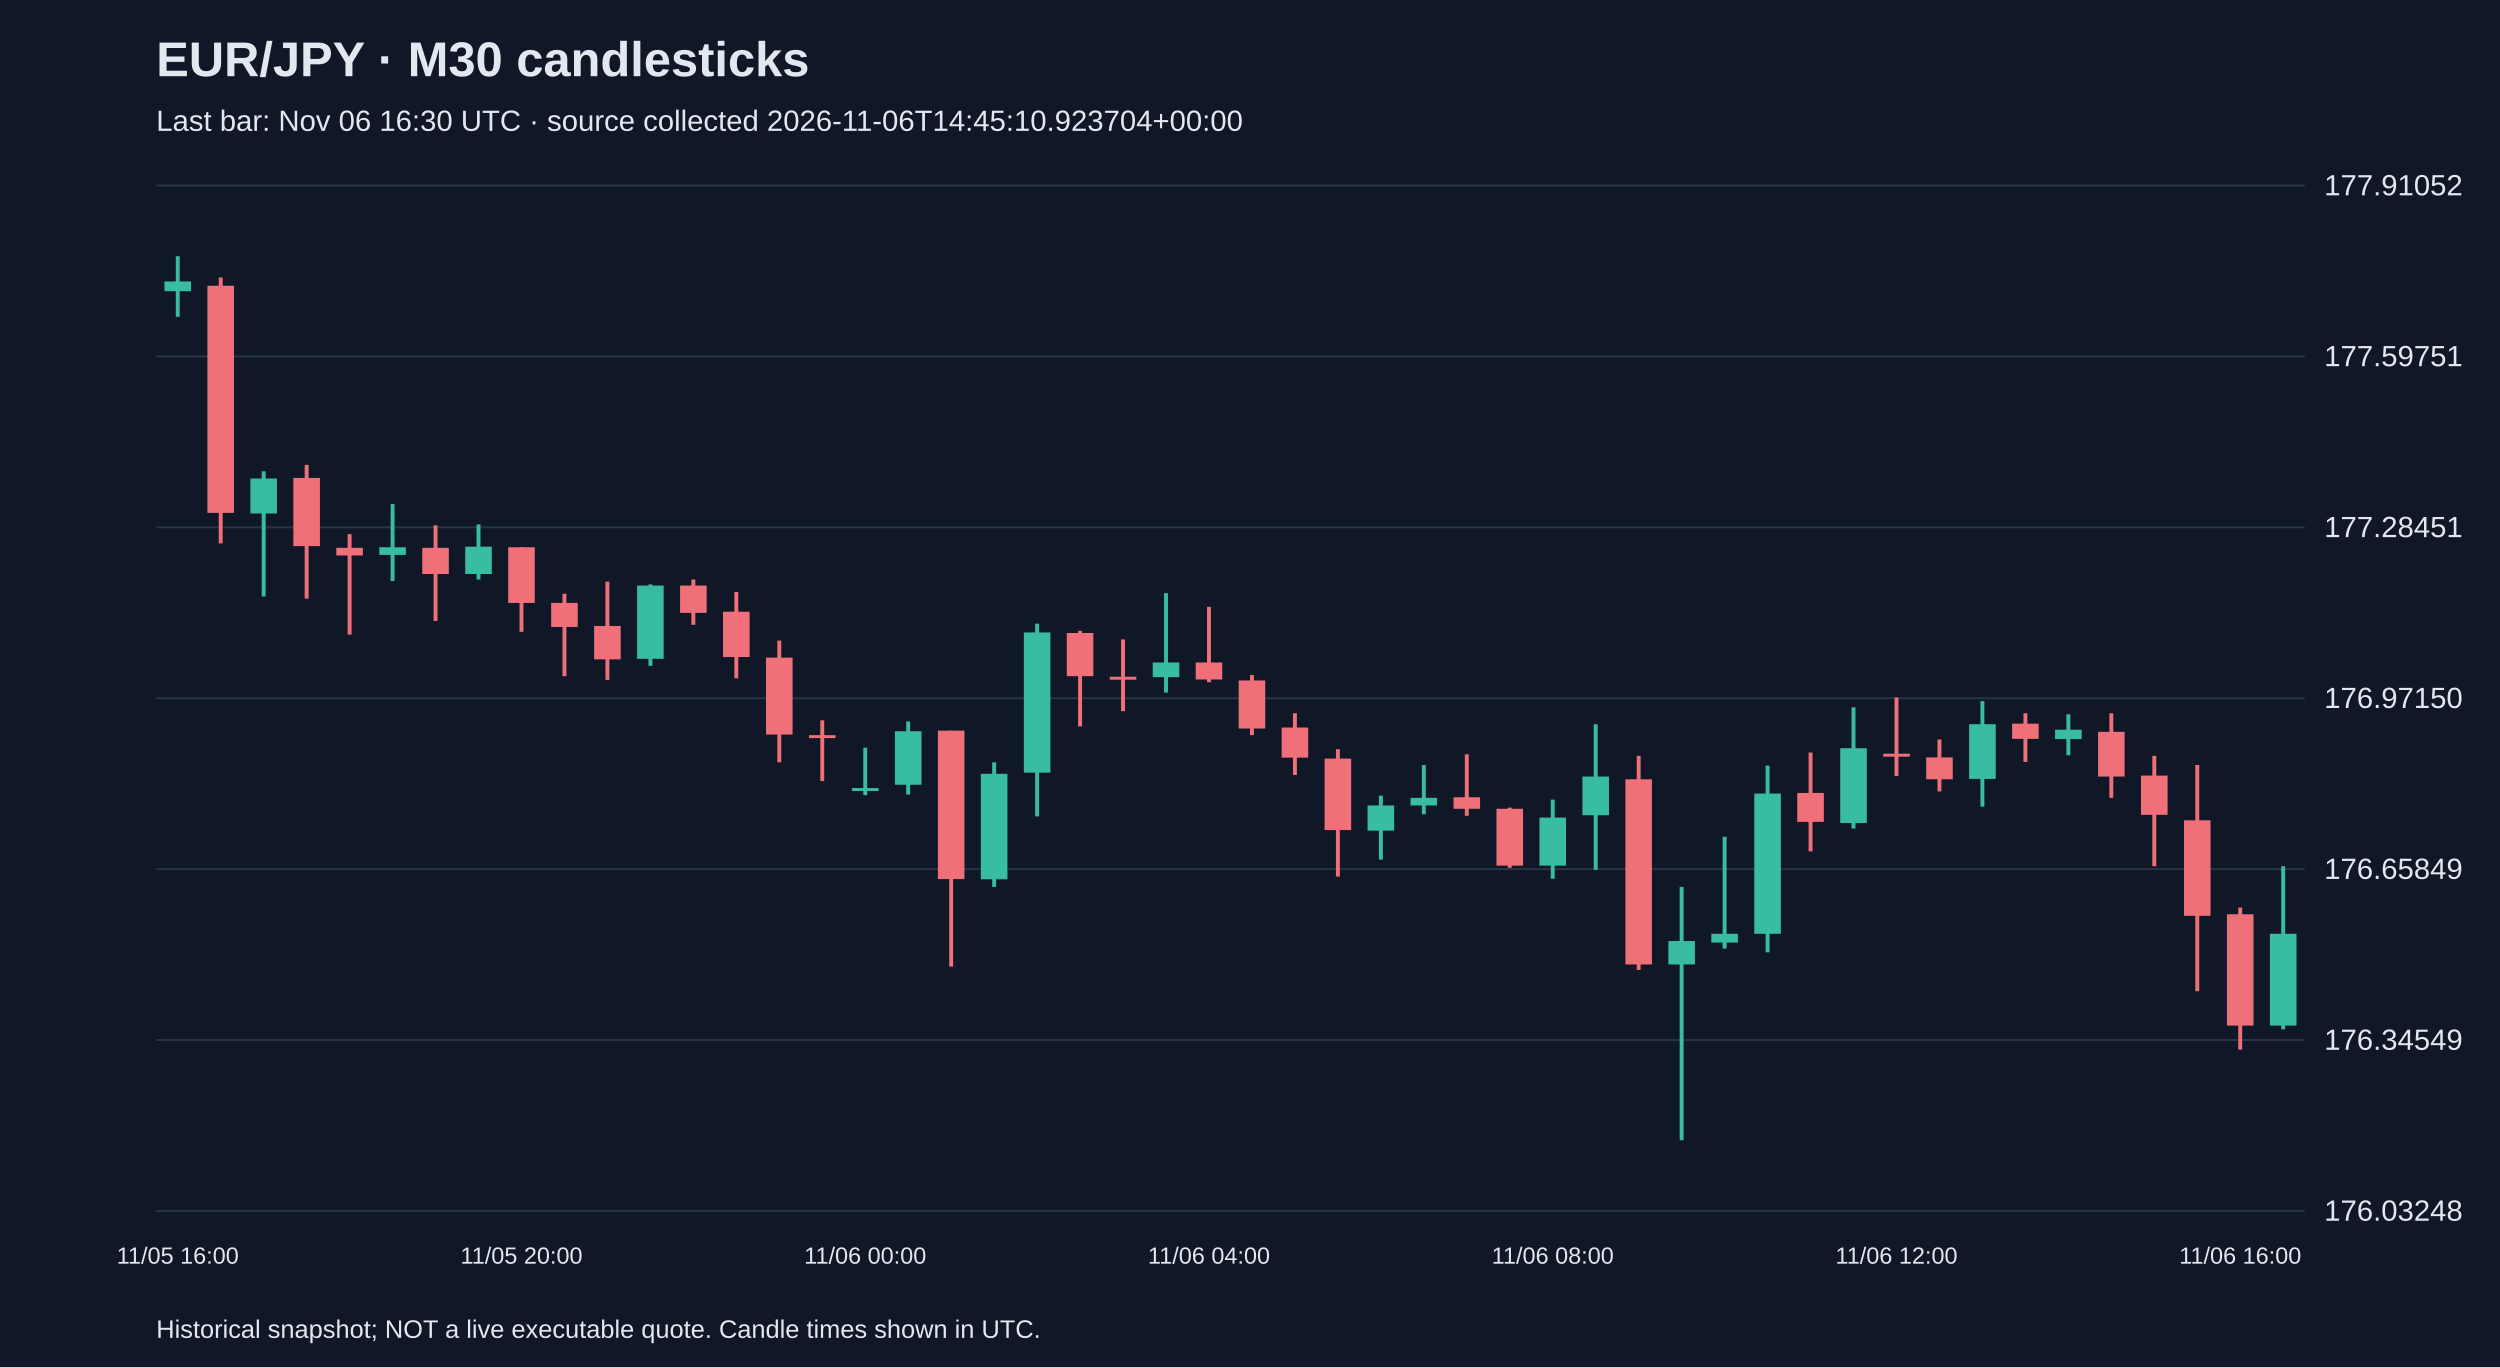
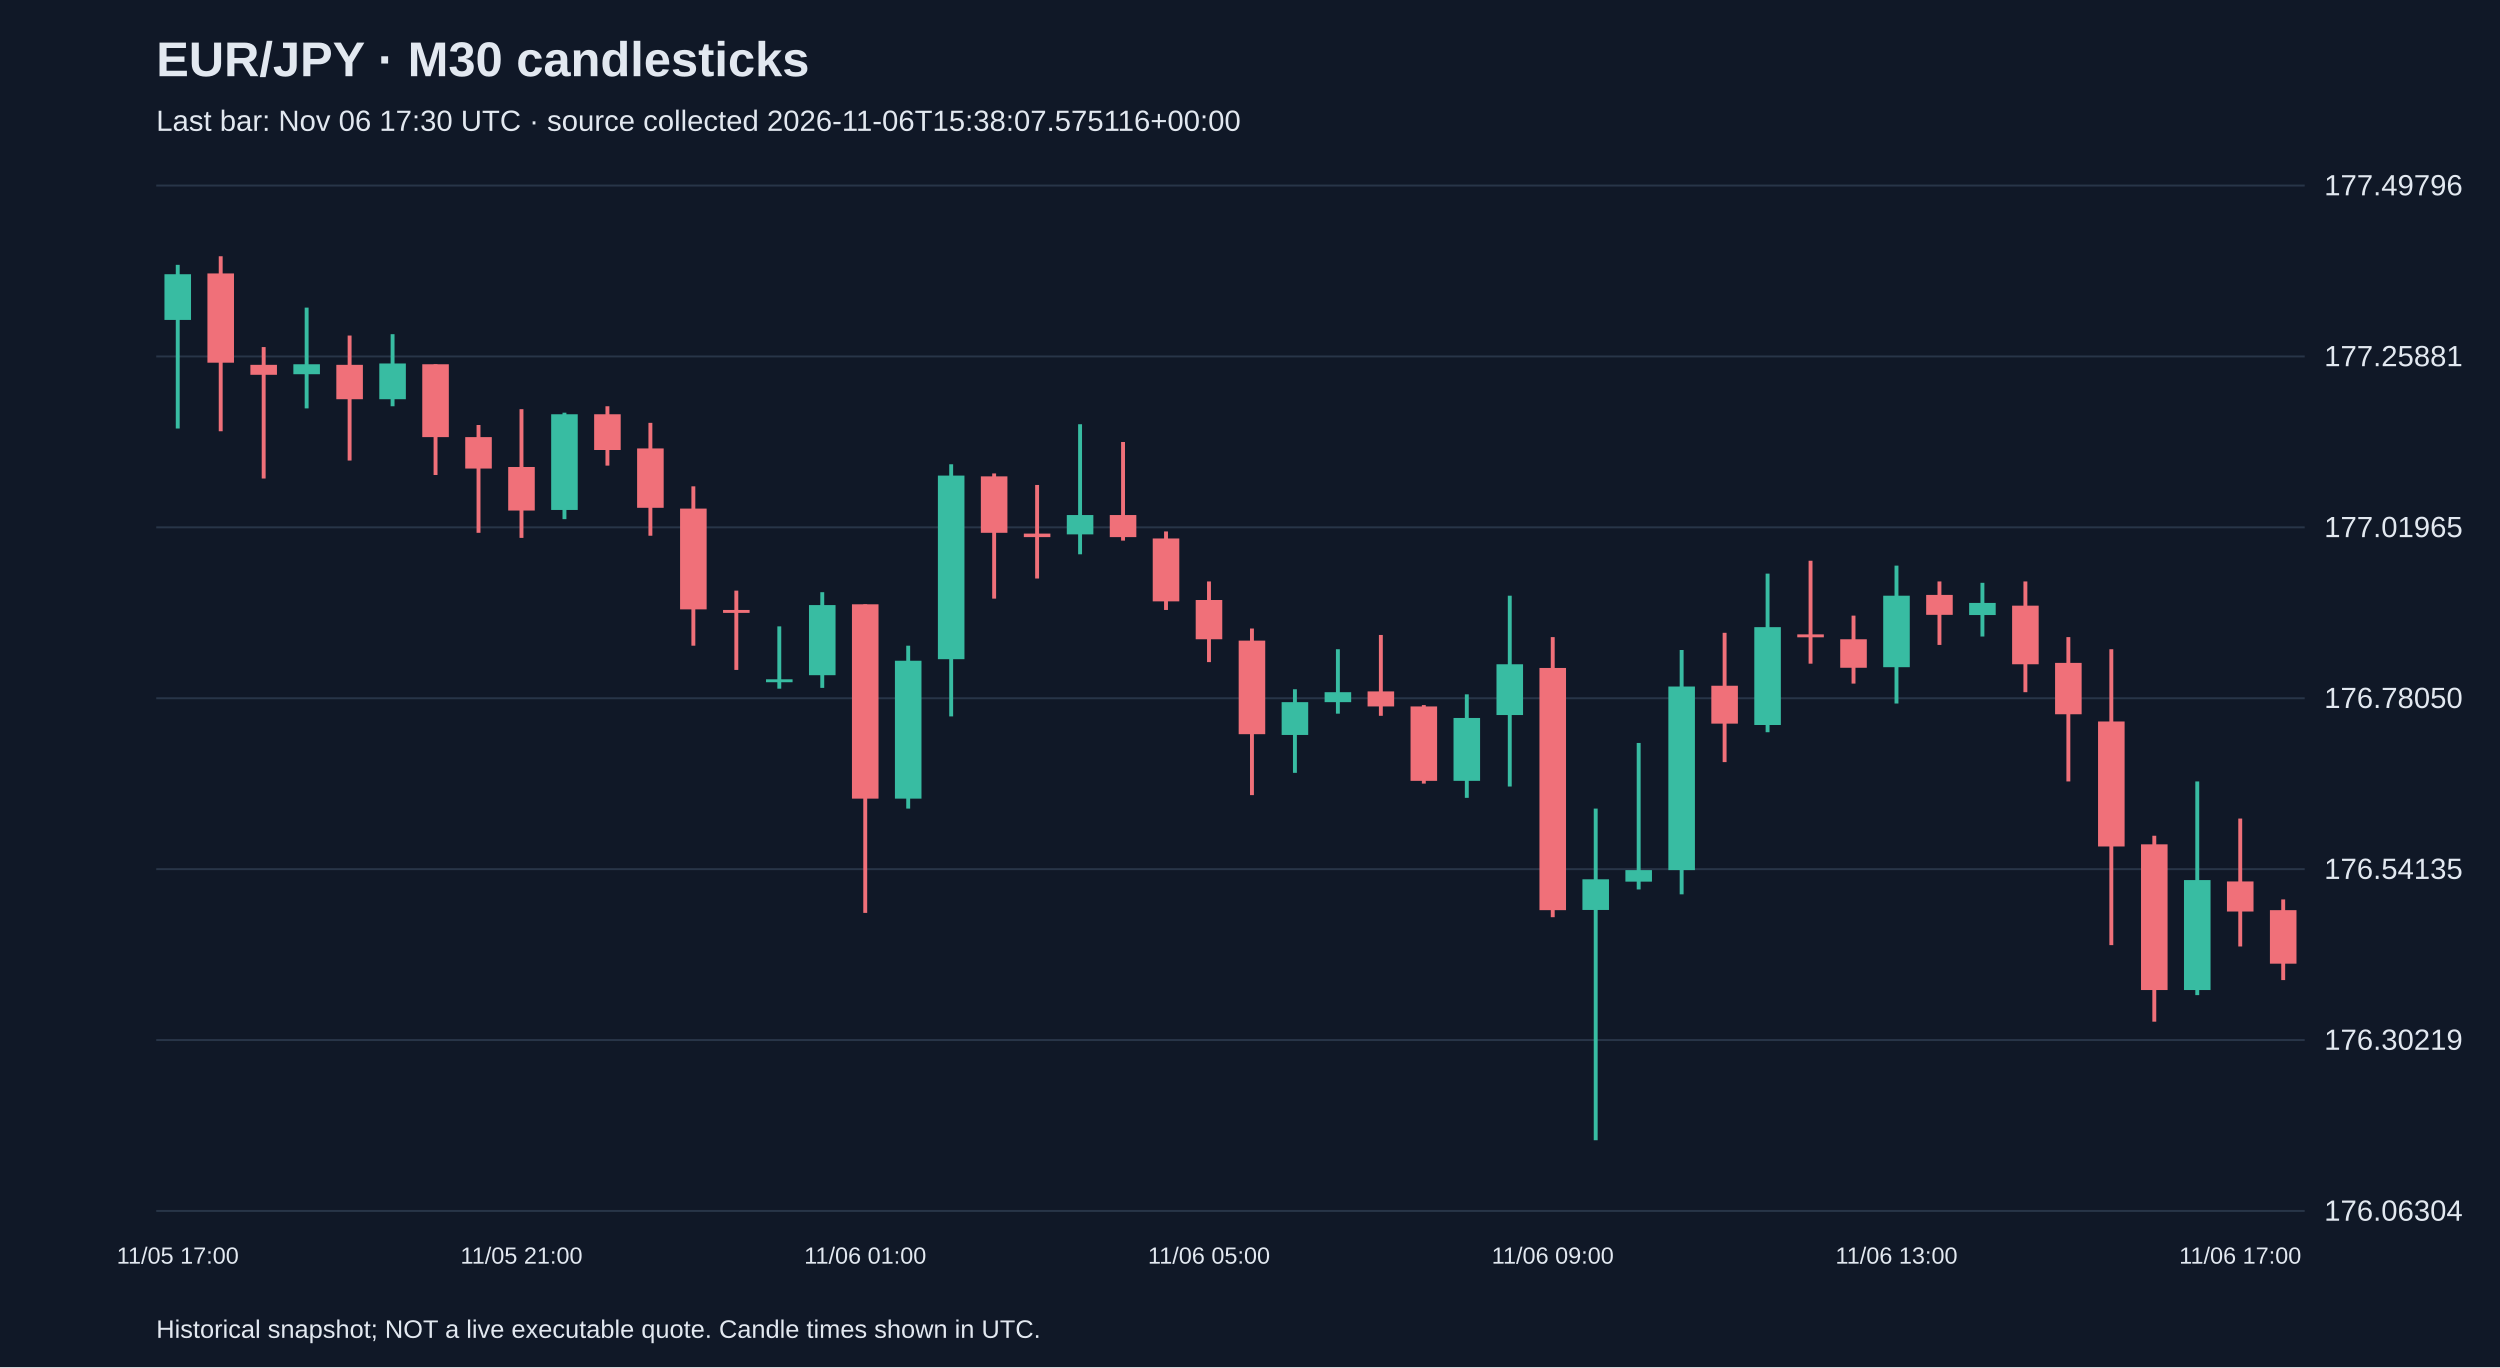
<svg xmlns="http://www.w3.org/2000/svg" viewBox="0 0 1280 700">
  <rect width="100%" height="100%" fill="#101827" />
  <style>text{font-family:Arial,sans-serif;fill:#e2e8f0}</style>
  <text x="80" y="39" font-size="25" font-weight="bold">EUR/JPY · M30 candlesticks</text>
-   <text x="80" y="67" font-size="15" fill="#a6b1c5">Last bar: Nov 06 16:30 UTC · source collected 2026-11-06T14:45:10.923704+00:00</text>
+   <text x="80" y="67" font-size="15" fill="#a6b1c5">Last bar: Nov 06 17:30 UTC · source collected 2026-11-06T15:38:07.575116+00:00</text>
  <line x1="80" y1="620.0" x2="1180" y2="620.0" stroke="#283548" />
-   <text x="1190" y="625.0" font-size="15">176.03248</text>
+   <text x="1190" y="625.0" font-size="15">176.06304</text>
  <line x1="80" y1="532.5" x2="1180" y2="532.5" stroke="#283548" />
-   <text x="1190" y="537.5" font-size="15">176.34549</text>
+   <text x="1190" y="537.5" font-size="15">176.30219</text>
  <line x1="80" y1="445.0" x2="1180" y2="445.0" stroke="#283548" />
-   <text x="1190" y="450.0" font-size="15">176.65849</text>
+   <text x="1190" y="450.0" font-size="15">176.54135</text>
  <line x1="80" y1="357.5" x2="1180" y2="357.5" stroke="#283548" />
-   <text x="1190" y="362.5" font-size="15">176.97150</text>
+   <text x="1190" y="362.5" font-size="15">176.78050</text>
  <line x1="80" y1="270.0" x2="1180" y2="270.0" stroke="#283548" />
-   <text x="1190" y="275.0" font-size="15">177.28451</text>
+   <text x="1190" y="275.0" font-size="15">177.01965</text>
  <line x1="80" y1="182.5" x2="1180" y2="182.5" stroke="#283548" />
-   <text x="1190" y="187.5" font-size="15">177.59751</text>
+   <text x="1190" y="187.5" font-size="15">177.25881</text>
  <line x1="80" y1="95.0" x2="1180" y2="95.0" stroke="#283548" />
-   <text x="1190" y="100.0" font-size="15">177.91052</text>
-   <line x1="91.0" y1="131.2" x2="91.0" y2="162.2" stroke="#38bca2" stroke-width="2" />
-   <rect x="84.2" y="144.1" width="13.6" height="5.0" fill="#38bca2" />
-   <text x="91.0" y="647" text-anchor="middle" font-size="12">11/05 16:00</text>
-   <line x1="113.0" y1="142.1" x2="113.0" y2="278.2" stroke="#f07079" stroke-width="2" />
-   <rect x="106.2" y="146.3" width="13.6" height="116.3" fill="#f07079" />
-   <line x1="135.0" y1="241.3" x2="135.0" y2="305.4" stroke="#38bca2" stroke-width="2" />
-   <rect x="128.2" y="245.0" width="13.6" height="17.9" fill="#38bca2" />
-   <line x1="157.0" y1="238.0" x2="157.0" y2="306.5" stroke="#f07079" stroke-width="2" />
-   <rect x="150.2" y="244.7" width="13.6" height="34.9" fill="#f07079" />
-   <line x1="179.0" y1="273.5" x2="179.0" y2="324.9" stroke="#f07079" stroke-width="2" />
-   <rect x="172.2" y="280.5" width="13.6" height="3.9" fill="#f07079" />
-   <line x1="201.0" y1="258.1" x2="201.0" y2="297.5" stroke="#38bca2" stroke-width="2" />
-   <rect x="194.2" y="280.2" width="13.6" height="3.9" fill="#38bca2" />
-   <line x1="223.0" y1="269.0" x2="223.0" y2="317.9" stroke="#f07079" stroke-width="2" />
-   <rect x="216.2" y="280.5" width="13.6" height="13.4" fill="#f07079" />
-   <line x1="245.0" y1="268.5" x2="245.0" y2="296.7" stroke="#38bca2" stroke-width="2" />
-   <rect x="238.2" y="279.9" width="13.6" height="14.0" fill="#38bca2" />
-   <line x1="267.0" y1="280.2" x2="267.0" y2="323.5" stroke="#f07079" stroke-width="2" />
-   <rect x="260.2" y="280.2" width="13.6" height="28.5" fill="#f07079" />
-   <text x="267.0" y="647" text-anchor="middle" font-size="12">11/05 20:00</text>
-   <line x1="289.0" y1="304.0" x2="289.0" y2="346.2" stroke="#f07079" stroke-width="2" />
-   <rect x="282.2" y="308.7" width="13.6" height="12.3" fill="#f07079" />
-   <line x1="311.0" y1="297.8" x2="311.0" y2="348.1" stroke="#f07079" stroke-width="2" />
-   <rect x="304.2" y="320.5" width="13.6" height="17.1" fill="#f07079" />
-   <line x1="333.0" y1="299.2" x2="333.0" y2="340.9" stroke="#38bca2" stroke-width="2" />
-   <rect x="326.2" y="299.8" width="13.6" height="37.5" fill="#38bca2" />
-   <line x1="355.0" y1="296.7" x2="355.0" y2="319.9" stroke="#f07079" stroke-width="2" />
-   <rect x="348.2" y="299.8" width="13.6" height="14.0" fill="#f07079" />
-   <line x1="377.0" y1="303.1" x2="377.0" y2="347.3" stroke="#f07079" stroke-width="2" />
-   <rect x="370.2" y="313.2" width="13.6" height="23.2" fill="#f07079" />
-   <line x1="399.0" y1="328.0" x2="399.0" y2="390.3" stroke="#f07079" stroke-width="2" />
-   <rect x="392.2" y="336.7" width="13.6" height="39.4" fill="#f07079" />
-   <line x1="421.0" y1="368.8" x2="421.0" y2="399.9" stroke="#f07079" stroke-width="2" />
-   <rect x="414.2" y="376.4" width="13.6" height="1.5" fill="#f07079" />
-   <line x1="443.0" y1="382.8" x2="443.0" y2="407.1" stroke="#38bca2" stroke-width="2" />
-   <rect x="436.2" y="403.5" width="13.6" height="1.5" fill="#38bca2" />
-   <text x="443.0" y="647" text-anchor="middle" font-size="12">11/06 00:00</text>
-   <line x1="465.0" y1="369.4" x2="465.0" y2="406.8" stroke="#38bca2" stroke-width="2" />
-   <rect x="458.2" y="374.4" width="13.6" height="27.4" fill="#38bca2" />
-   <line x1="487.0" y1="374.1" x2="487.0" y2="494.9" stroke="#f07079" stroke-width="2" />
-   <rect x="480.2" y="374.1" width="13.6" height="76.0" fill="#f07079" />
-   <line x1="509.0" y1="390.3" x2="509.0" y2="454.1" stroke="#38bca2" stroke-width="2" />
-   <rect x="502.2" y="396.2" width="13.6" height="54.0" fill="#38bca2" />
-   <line x1="531.0" y1="319.3" x2="531.0" y2="418.0" stroke="#38bca2" stroke-width="2" />
-   <rect x="524.2" y="323.8" width="13.6" height="71.8" fill="#38bca2" />
-   <line x1="553.0" y1="323.0" x2="553.0" y2="371.9" stroke="#f07079" stroke-width="2" />
-   <rect x="546.2" y="324.1" width="13.6" height="22.1" fill="#f07079" />
-   <line x1="575.0" y1="327.4" x2="575.0" y2="364.1" stroke="#f07079" stroke-width="2" />
-   <rect x="568.2" y="346.5" width="13.6" height="1.5" fill="#f07079" />
-   <line x1="597.0" y1="303.7" x2="597.0" y2="354.6" stroke="#38bca2" stroke-width="2" />
-   <rect x="590.2" y="339.2" width="13.6" height="7.5" fill="#38bca2" />
-   <line x1="619.0" y1="310.7" x2="619.0" y2="349.3" stroke="#f07079" stroke-width="2" />
-   <rect x="612.2" y="339.2" width="13.6" height="8.7" fill="#f07079" />
-   <text x="619.0" y="647" text-anchor="middle" font-size="12">11/06 04:00</text>
-   <line x1="641.0" y1="345.6" x2="641.0" y2="376.4" stroke="#f07079" stroke-width="2" />
-   <rect x="634.2" y="348.4" width="13.6" height="24.6" fill="#f07079" />
-   <line x1="663.0" y1="365.2" x2="663.0" y2="396.8" stroke="#f07079" stroke-width="2" />
-   <rect x="656.2" y="372.5" width="13.6" height="15.4" fill="#f07079" />
-   <line x1="685.0" y1="383.6" x2="685.0" y2="448.8" stroke="#f07079" stroke-width="2" />
-   <rect x="678.2" y="388.4" width="13.6" height="36.6" fill="#f07079" />
-   <line x1="707.0" y1="407.4" x2="707.0" y2="440.1" stroke="#38bca2" stroke-width="2" />
-   <rect x="700.2" y="412.4" width="13.6" height="12.9" fill="#38bca2" />
-   <line x1="729.0" y1="391.7" x2="729.0" y2="416.9" stroke="#38bca2" stroke-width="2" />
-   <rect x="722.2" y="408.5" width="13.6" height="3.9" fill="#38bca2" />
-   <line x1="751.0" y1="386.2" x2="751.0" y2="417.7" stroke="#f07079" stroke-width="2" />
-   <rect x="744.2" y="408.2" width="13.6" height="5.9" fill="#f07079" />
-   <line x1="773.0" y1="413.5" x2="773.0" y2="444.3" stroke="#f07079" stroke-width="2" />
-   <rect x="766.2" y="414.1" width="13.6" height="29.1" fill="#f07079" />
-   <line x1="795.0" y1="409.4" x2="795.0" y2="449.9" stroke="#38bca2" stroke-width="2" />
-   <rect x="788.2" y="418.6" width="13.6" height="24.6" fill="#38bca2" />
-   <text x="795.0" y="647" text-anchor="middle" font-size="12">11/06 08:00</text>
-   <line x1="817.0" y1="370.8" x2="817.0" y2="445.4" stroke="#38bca2" stroke-width="2" />
-   <rect x="810.2" y="397.6" width="13.6" height="19.8" fill="#38bca2" />
-   <line x1="839.0" y1="387.0" x2="839.0" y2="496.6" stroke="#f07079" stroke-width="2" />
-   <rect x="832.2" y="399.0" width="13.6" height="94.8" fill="#f07079" />
-   <line x1="861.0" y1="454.1" x2="861.0" y2="583.8" stroke="#38bca2" stroke-width="2" />
-   <rect x="854.2" y="481.8" width="13.6" height="12.0" fill="#38bca2" />
-   <line x1="883.0" y1="428.4" x2="883.0" y2="485.7" stroke="#38bca2" stroke-width="2" />
-   <rect x="876.2" y="478.1" width="13.6" height="4.5" fill="#38bca2" />
-   <line x1="905.0" y1="392.0" x2="905.0" y2="487.6" stroke="#38bca2" stroke-width="2" />
-   <rect x="898.2" y="406.3" width="13.6" height="71.8" fill="#38bca2" />
-   <line x1="927.0" y1="385.3" x2="927.0" y2="435.9" stroke="#f07079" stroke-width="2" />
-   <rect x="920.2" y="406.0" width="13.6" height="14.8" fill="#f07079" />
-   <line x1="949.0" y1="362.1" x2="949.0" y2="424.2" stroke="#38bca2" stroke-width="2" />
-   <rect x="942.2" y="383.1" width="13.6" height="38.3" fill="#38bca2" />
-   <line x1="971.0" y1="357.1" x2="971.0" y2="397.3" stroke="#f07079" stroke-width="2" />
-   <rect x="964.2" y="385.9" width="13.6" height="1.5" fill="#f07079" />
-   <text x="971.0" y="647" text-anchor="middle" font-size="12">11/06 12:00</text>
-   <line x1="993.0" y1="378.6" x2="993.0" y2="405.2" stroke="#f07079" stroke-width="2" />
-   <rect x="986.2" y="387.8" width="13.6" height="11.2" fill="#f07079" />
-   <line x1="1015.0" y1="359.0" x2="1015.0" y2="413.0" stroke="#38bca2" stroke-width="2" />
-   <rect x="1008.2" y="370.8" width="13.6" height="28.0" fill="#38bca2" />
-   <line x1="1037.0" y1="365.2" x2="1037.0" y2="390.1" stroke="#f07079" stroke-width="2" />
-   <rect x="1030.2" y="370.5" width="13.6" height="7.8" fill="#f07079" />
-   <line x1="1059.0" y1="365.7" x2="1059.0" y2="386.7" stroke="#38bca2" stroke-width="2" />
-   <rect x="1052.2" y="373.6" width="13.6" height="4.8" fill="#38bca2" />
-   <line x1="1081.0" y1="365.2" x2="1081.0" y2="408.5" stroke="#f07079" stroke-width="2" />
-   <rect x="1074.2" y="374.7" width="13.6" height="22.9" fill="#f07079" />
-   <line x1="1103.0" y1="387.0" x2="1103.0" y2="443.5" stroke="#f07079" stroke-width="2" />
-   <rect x="1096.2" y="397.1" width="13.6" height="20.1" fill="#f07079" />
-   <line x1="1125.0" y1="391.7" x2="1125.0" y2="507.5" stroke="#f07079" stroke-width="2" />
-   <rect x="1118.2" y="420.0" width="13.6" height="48.9" fill="#f07079" />
-   <line x1="1147.0" y1="464.7" x2="1147.0" y2="537.4" stroke="#f07079" stroke-width="2" />
-   <rect x="1140.2" y="468.1" width="13.6" height="57.0" fill="#f07079" />
-   <text x="1147.0" y="647" text-anchor="middle" font-size="12">11/06 16:00</text>
-   <line x1="1169.0" y1="443.5" x2="1169.0" y2="527.0" stroke="#38bca2" stroke-width="2" />
-   <rect x="1162.2" y="478.1" width="13.6" height="47.0" fill="#38bca2" />
+   <text x="1190" y="100.0" font-size="15">177.49796</text>
+   <line x1="91.0" y1="135.6" x2="91.0" y2="219.4" stroke="#38bca2" stroke-width="2" />
+   <rect x="84.2" y="140.4" width="13.6" height="23.4" fill="#38bca2" />
+   <text x="91.0" y="647" text-anchor="middle" font-size="12">11/05 17:00</text>
+   <line x1="113.0" y1="131.2" x2="113.0" y2="220.8" stroke="#f07079" stroke-width="2" />
+   <rect x="106.2" y="140.0" width="13.6" height="45.7" fill="#f07079" />
+   <line x1="135.0" y1="177.7" x2="135.0" y2="245.0" stroke="#f07079" stroke-width="2" />
+   <rect x="128.2" y="186.8" width="13.6" height="5.1" fill="#f07079" />
+   <line x1="157.0" y1="157.5" x2="157.0" y2="209.1" stroke="#38bca2" stroke-width="2" />
+   <rect x="150.2" y="186.5" width="13.6" height="5.1" fill="#38bca2" />
+   <line x1="179.0" y1="171.8" x2="179.0" y2="235.8" stroke="#f07079" stroke-width="2" />
+   <rect x="172.2" y="186.8" width="13.6" height="17.6" fill="#f07079" />
+   <line x1="201.0" y1="171.1" x2="201.0" y2="208.0" stroke="#38bca2" stroke-width="2" />
+   <rect x="194.2" y="186.1" width="13.6" height="18.3" fill="#38bca2" />
+   <line x1="223.0" y1="186.5" x2="223.0" y2="243.2" stroke="#f07079" stroke-width="2" />
+   <rect x="216.2" y="186.5" width="13.6" height="37.3" fill="#f07079" />
+   <line x1="245.0" y1="217.6" x2="245.0" y2="272.8" stroke="#f07079" stroke-width="2" />
+   <rect x="238.2" y="223.8" width="13.6" height="16.1" fill="#f07079" />
+   <line x1="267.0" y1="209.5" x2="267.0" y2="275.4" stroke="#f07079" stroke-width="2" />
+   <rect x="260.2" y="239.1" width="13.6" height="22.3" fill="#f07079" />
+   <text x="267.0" y="647" text-anchor="middle" font-size="12">11/05 21:00</text>
+   <line x1="289.0" y1="211.3" x2="289.0" y2="265.8" stroke="#38bca2" stroke-width="2" />
+   <rect x="282.2" y="212.1" width="13.6" height="49.0" fill="#38bca2" />
+   <line x1="311.0" y1="208.0" x2="311.0" y2="238.4" stroke="#f07079" stroke-width="2" />
+   <rect x="304.2" y="212.1" width="13.6" height="18.3" fill="#f07079" />
+   <line x1="333.0" y1="216.5" x2="333.0" y2="274.3" stroke="#f07079" stroke-width="2" />
+   <rect x="326.2" y="229.6" width="13.6" height="30.4" fill="#f07079" />
+   <line x1="355.0" y1="249.0" x2="355.0" y2="330.6" stroke="#f07079" stroke-width="2" />
+   <rect x="348.2" y="260.4" width="13.6" height="51.6" fill="#f07079" />
+   <line x1="377.0" y1="302.4" x2="377.0" y2="343.0" stroke="#f07079" stroke-width="2" />
+   <rect x="370.2" y="312.3" width="13.6" height="1.5" fill="#f07079" />
+   <line x1="399.0" y1="320.7" x2="399.0" y2="352.6" stroke="#38bca2" stroke-width="2" />
+   <rect x="392.2" y="347.8" width="13.6" height="1.5" fill="#38bca2" />
+   <line x1="421.0" y1="303.2" x2="421.0" y2="352.2" stroke="#38bca2" stroke-width="2" />
+   <rect x="414.2" y="309.8" width="13.6" height="35.9" fill="#38bca2" />
+   <line x1="443.0" y1="309.4" x2="443.0" y2="467.4" stroke="#f07079" stroke-width="2" />
+   <rect x="436.2" y="309.4" width="13.6" height="99.5" fill="#f07079" />
+   <text x="443.0" y="647" text-anchor="middle" font-size="12">11/06 01:00</text>
+   <line x1="465.0" y1="330.6" x2="465.0" y2="414.0" stroke="#38bca2" stroke-width="2" />
+   <rect x="458.2" y="338.3" width="13.6" height="70.6" fill="#38bca2" />
+   <line x1="487.0" y1="237.7" x2="487.0" y2="366.8" stroke="#38bca2" stroke-width="2" />
+   <rect x="480.2" y="243.5" width="13.6" height="94.0" fill="#38bca2" />
+   <line x1="509.0" y1="242.4" x2="509.0" y2="306.5" stroke="#f07079" stroke-width="2" />
+   <rect x="502.2" y="243.9" width="13.6" height="28.9" fill="#f07079" />
+   <line x1="531.0" y1="248.3" x2="531.0" y2="296.2" stroke="#f07079" stroke-width="2" />
+   <rect x="524.2" y="273.2" width="13.6" height="1.8" fill="#f07079" />
+   <line x1="553.0" y1="217.2" x2="553.0" y2="283.8" stroke="#38bca2" stroke-width="2" />
+   <rect x="546.2" y="263.7" width="13.6" height="9.9" fill="#38bca2" />
+   <line x1="575.0" y1="226.3" x2="575.0" y2="276.8" stroke="#f07079" stroke-width="2" />
+   <rect x="568.2" y="263.7" width="13.6" height="11.3" fill="#f07079" />
+   <line x1="597.0" y1="272.1" x2="597.0" y2="312.3" stroke="#f07079" stroke-width="2" />
+   <rect x="590.2" y="275.7" width="13.6" height="32.2" fill="#f07079" />
+   <line x1="619.0" y1="297.7" x2="619.0" y2="339.0" stroke="#f07079" stroke-width="2" />
+   <rect x="612.2" y="307.2" width="13.6" height="20.1" fill="#f07079" />
+   <text x="619.0" y="647" text-anchor="middle" font-size="12">11/06 05:00</text>
+   <line x1="641.0" y1="321.8" x2="641.0" y2="407.1" stroke="#f07079" stroke-width="2" />
+   <rect x="634.2" y="328.0" width="13.6" height="47.9" fill="#f07079" />
+   <line x1="663.0" y1="352.9" x2="663.0" y2="395.7" stroke="#38bca2" stroke-width="2" />
+   <rect x="656.2" y="359.5" width="13.6" height="16.8" fill="#38bca2" />
+   <line x1="685.0" y1="332.4" x2="685.0" y2="365.4" stroke="#38bca2" stroke-width="2" />
+   <rect x="678.2" y="354.4" width="13.6" height="5.1" fill="#38bca2" />
+   <line x1="707.0" y1="325.1" x2="707.0" y2="366.5" stroke="#f07079" stroke-width="2" />
+   <rect x="700.2" y="354.0" width="13.6" height="7.7" fill="#f07079" />
+   <line x1="729.0" y1="361.0" x2="729.0" y2="401.2" stroke="#f07079" stroke-width="2" />
+   <rect x="722.2" y="361.7" width="13.6" height="38.1" fill="#f07079" />
+   <line x1="751.0" y1="355.5" x2="751.0" y2="408.5" stroke="#38bca2" stroke-width="2" />
+   <rect x="744.2" y="367.6" width="13.6" height="32.2" fill="#38bca2" />
+   <line x1="773.0" y1="305.0" x2="773.0" y2="402.7" stroke="#38bca2" stroke-width="2" />
+   <rect x="766.2" y="340.1" width="13.6" height="26.0" fill="#38bca2" />
+   <line x1="795.0" y1="326.2" x2="795.0" y2="469.6" stroke="#f07079" stroke-width="2" />
+   <rect x="788.2" y="342.0" width="13.6" height="124.0" fill="#f07079" />
+   <text x="795.0" y="647" text-anchor="middle" font-size="12">11/06 09:00</text>
+   <line x1="817.0" y1="414.0" x2="817.0" y2="583.8" stroke="#38bca2" stroke-width="2" />
+   <rect x="810.2" y="450.2" width="13.6" height="15.7" fill="#38bca2" />
+   <line x1="839.0" y1="380.4" x2="839.0" y2="455.4" stroke="#38bca2" stroke-width="2" />
+   <rect x="832.2" y="445.5" width="13.6" height="5.9" fill="#38bca2" />
+   <line x1="861.0" y1="332.8" x2="861.0" y2="457.9" stroke="#38bca2" stroke-width="2" />
+   <rect x="854.2" y="351.5" width="13.6" height="94.0" fill="#38bca2" />
+   <line x1="883.0" y1="324.0" x2="883.0" y2="390.2" stroke="#f07079" stroke-width="2" />
+   <rect x="876.2" y="351.1" width="13.6" height="19.4" fill="#f07079" />
+   <line x1="905.0" y1="293.7" x2="905.0" y2="374.9" stroke="#38bca2" stroke-width="2" />
+   <rect x="898.2" y="321.1" width="13.6" height="50.1" fill="#38bca2" />
+   <line x1="927.0" y1="287.1" x2="927.0" y2="339.8" stroke="#f07079" stroke-width="2" />
+   <rect x="920.2" y="324.8" width="13.6" height="1.5" fill="#f07079" />
+   <line x1="949.0" y1="315.2" x2="949.0" y2="350.0" stroke="#f07079" stroke-width="2" />
+   <rect x="942.2" y="327.3" width="13.6" height="14.6" fill="#f07079" />
+   <line x1="971.0" y1="289.6" x2="971.0" y2="360.2" stroke="#38bca2" stroke-width="2" />
+   <rect x="964.2" y="305.0" width="13.6" height="36.6" fill="#38bca2" />
+   <text x="971.0" y="647" text-anchor="middle" font-size="12">11/06 13:00</text>
+   <line x1="993.0" y1="297.7" x2="993.0" y2="330.2" stroke="#f07079" stroke-width="2" />
+   <rect x="986.2" y="304.6" width="13.6" height="10.2" fill="#f07079" />
+   <line x1="1015.0" y1="298.4" x2="1015.0" y2="325.9" stroke="#38bca2" stroke-width="2" />
+   <rect x="1008.2" y="308.7" width="13.6" height="6.2" fill="#38bca2" />
+   <line x1="1037.0" y1="297.7" x2="1037.0" y2="354.4" stroke="#f07079" stroke-width="2" />
+   <rect x="1030.2" y="310.1" width="13.6" height="30.0" fill="#f07079" />
+   <line x1="1059.0" y1="326.2" x2="1059.0" y2="400.1" stroke="#f07079" stroke-width="2" />
+   <rect x="1052.2" y="339.4" width="13.6" height="26.3" fill="#f07079" />
+   <line x1="1081.0" y1="332.4" x2="1081.0" y2="483.9" stroke="#f07079" stroke-width="2" />
+   <rect x="1074.2" y="369.4" width="13.6" height="64.0" fill="#f07079" />
+   <line x1="1103.0" y1="427.9" x2="1103.0" y2="523.1" stroke="#f07079" stroke-width="2" />
+   <rect x="1096.2" y="432.3" width="13.6" height="74.6" fill="#f07079" />
+   <line x1="1125.0" y1="400.1" x2="1125.0" y2="509.5" stroke="#38bca2" stroke-width="2" />
+   <rect x="1118.2" y="450.6" width="13.6" height="56.3" fill="#38bca2" />
+   <line x1="1147.0" y1="419.1" x2="1147.0" y2="484.6" stroke="#f07079" stroke-width="2" />
+   <rect x="1140.2" y="451.3" width="13.6" height="15.4" fill="#f07079" />
+   <text x="1147.0" y="647" text-anchor="middle" font-size="12">11/06 17:00</text>
+   <line x1="1169.0" y1="460.5" x2="1169.0" y2="501.8" stroke="#f07079" stroke-width="2" />
+   <rect x="1162.2" y="466.0" width="13.6" height="27.4" fill="#f07079" />
  <text x="80" y="685" font-size="13">Historical snapshot; NOT a live executable quote. Candle times shown in UTC.</text>
</svg>
